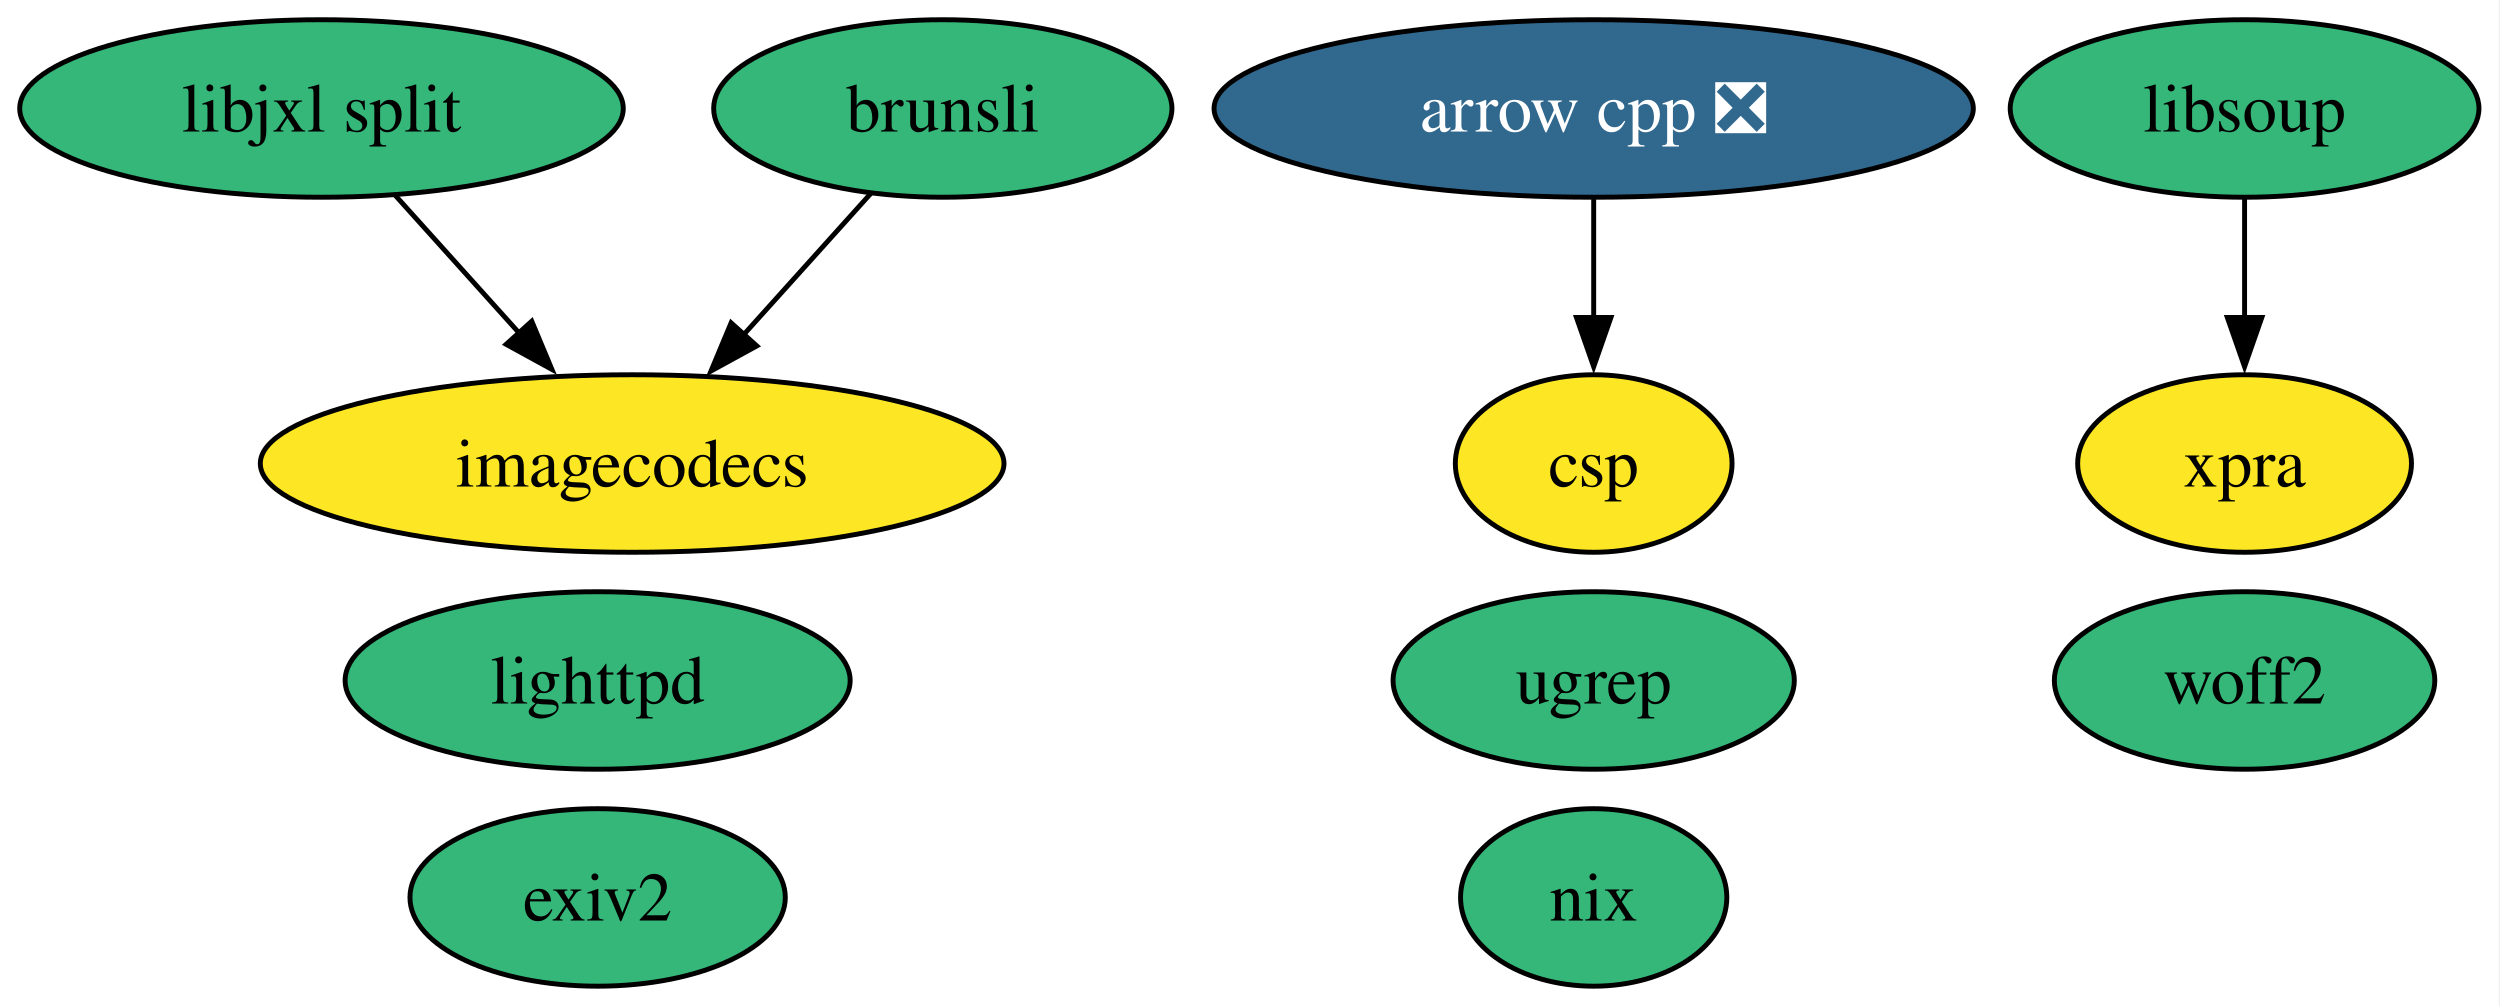
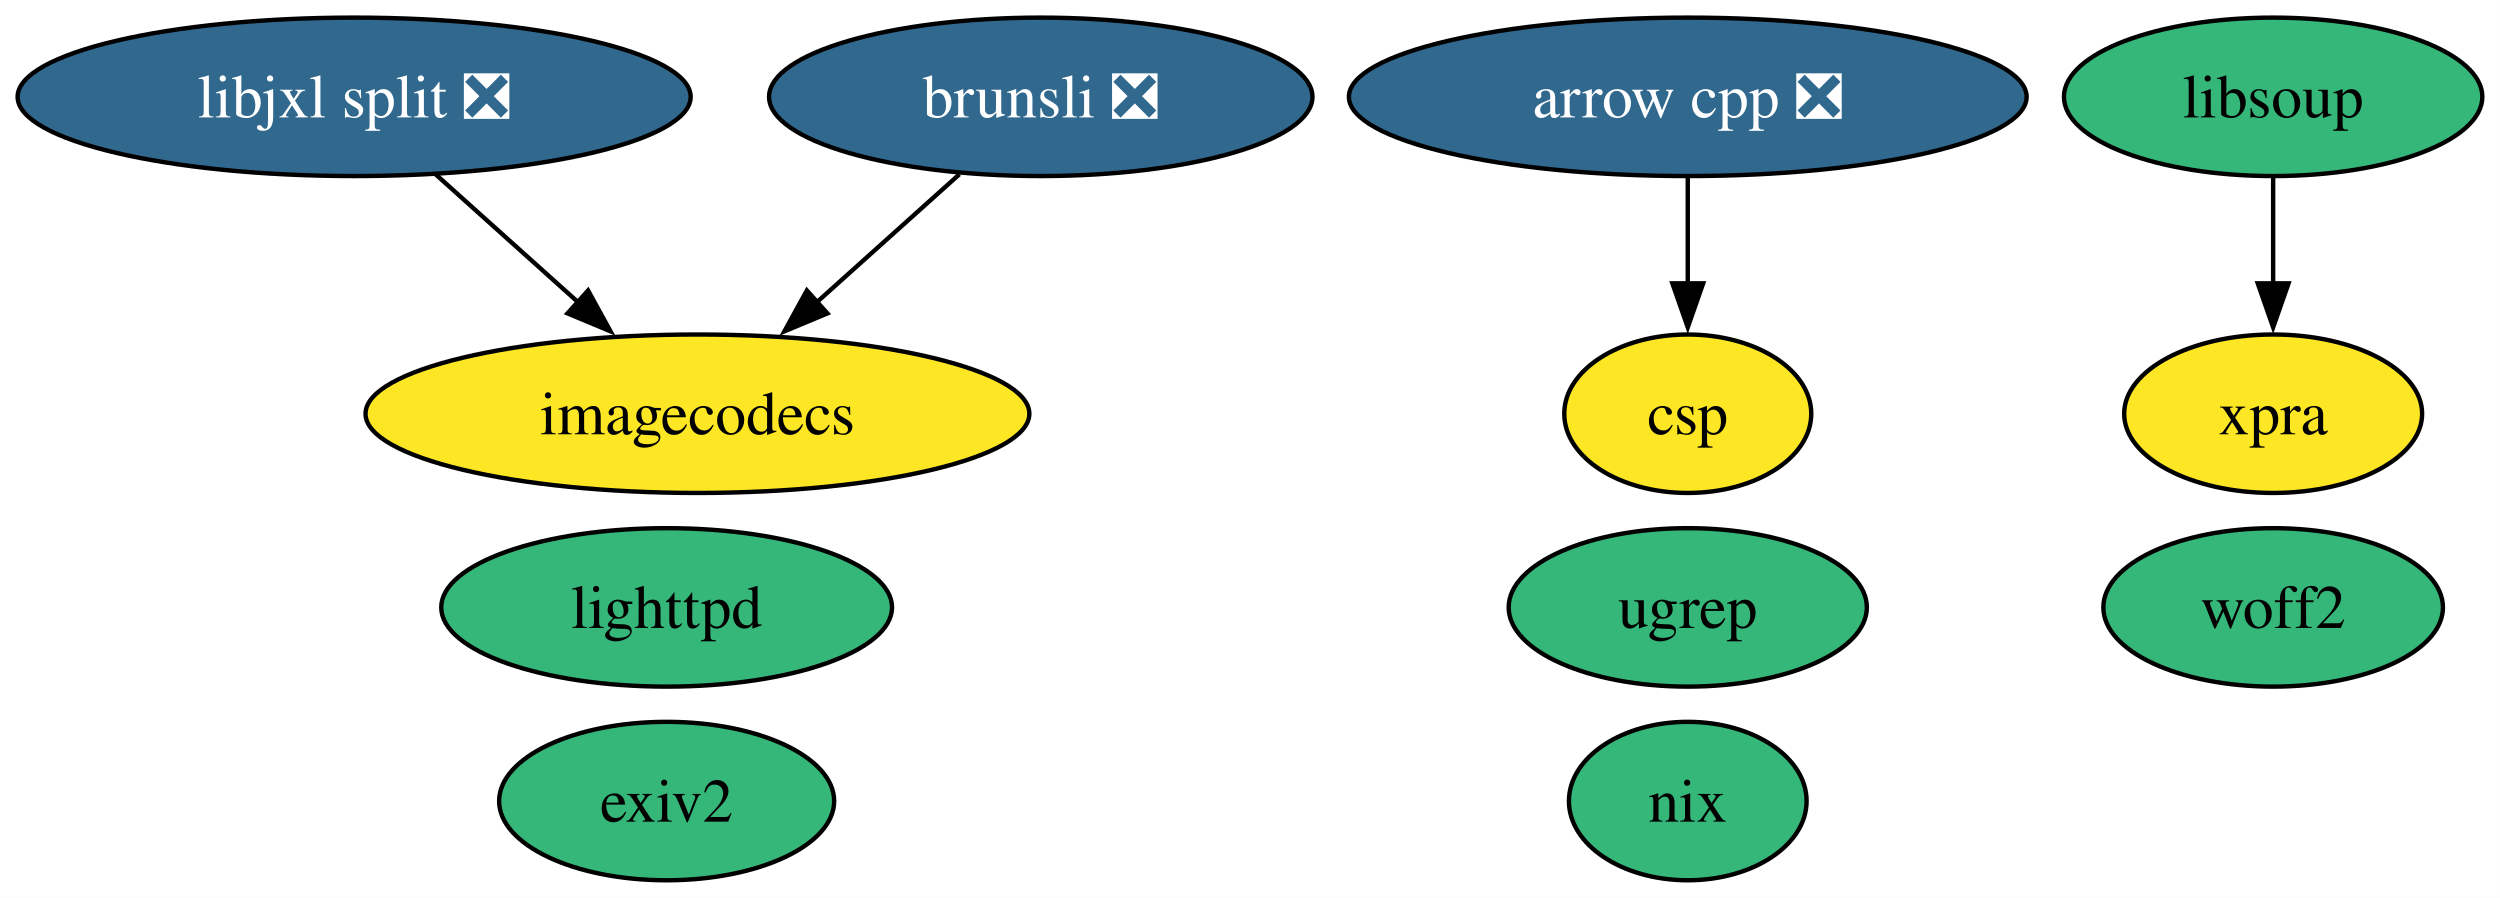
- <svg xmlns="http://www.w3.org/2000/svg" xmlns:xlink="http://www.w3.org/1999/xlink" width="507pt" height="204pt" viewBox="0.00 0.00 507.00 204.00">
+ <svg xmlns="http://www.w3.org/2000/svg" xmlns:xlink="http://www.w3.org/1999/xlink" width="568pt" height="204pt" viewBox="0.00 0.00 568.00 204.00">
  <g id="graph0" class="graph" transform="scale(1 1) rotate(0) translate(4 200)">
-     <polygon fill="white" stroke="none" points="-4,4 -4,-200 502.73,-200 502.73,4 -4,4" />
+     <polygon fill="white" stroke="none" points="-4,4 -4,-200 563.99,-200 563.99,4 -4,4" />
    <g id="node1" class="node">
      <g id="a_node1">
        <a xlink:href="https://github.com/conda-forge/arrow-cpp-feedstock/pull/1887" xlink:title="arrow cpp ❎">
-           <ellipse fill="#31688e" stroke="black" cx="319.2" cy="-178" rx="76.99" ry="18" />
-           <text xml:space="preserve" text-anchor="middle" x="319.2" y="-173.32" font-family="Times,serif" font-size="14.00" fill="white">arrow cpp ❎</text>
+           <ellipse fill="#31688e" stroke="black" cx="379.46" cy="-178" rx="76.99" ry="18" />
+           <text xml:space="preserve" text-anchor="middle" x="379.46" y="-173.32" font-family="Times,serif" font-size="14.00" fill="white">arrow cpp ❎</text>
        </a>
      </g>
    </g>
    <g id="node10" class="node">
      <g id="a_node10">
        <a xlink:href="https://github.com/conda-forge/csp-feedstock" xlink:title="csp">
-           <ellipse fill="#fde725" stroke="black" cx="319.2" cy="-106" rx="28.06" ry="18" />
-           <text xml:space="preserve" text-anchor="middle" x="319.2" y="-101.33" font-family="Times,serif" font-size="14.00">csp</text>
+           <ellipse fill="#fde725" stroke="black" cx="379.46" cy="-106" rx="28.06" ry="18" />
+           <text xml:space="preserve" text-anchor="middle" x="379.46" y="-101.33" font-family="Times,serif" font-size="14.00">csp</text>
        </a>
      </g>
    </g>
    <g id="edge1" class="edge">
-       <path fill="none" stroke="black" d="M319.2,-159.7C319.2,-152.41 319.2,-143.73 319.2,-135.54" />
-       <polygon fill="black" stroke="black" points="322.7,-135.62 319.2,-125.62 315.7,-135.62 322.7,-135.62" />
+       <path fill="none" stroke="black" d="M379.46,-159.7C379.46,-152.41 379.46,-143.73 379.46,-135.54" />
+       <polygon fill="black" stroke="black" points="382.96,-135.62 379.46,-125.62 375.96,-135.62 382.96,-135.62" />
    </g>
    <g id="node2" class="node">
      <g id="a_node2">
        <a xlink:href="https://github.com/conda-forge/lighttpd-feedstock" xlink:title="lighttpd">
-           <ellipse fill="#35b779" stroke="black" cx="117.2" cy="-62" rx="51.21" ry="18" />
-           <text xml:space="preserve" text-anchor="middle" x="117.2" y="-57.33" font-family="Times,serif" font-size="14.00">lighttpd</text>
+           <ellipse fill="#35b779" stroke="black" cx="147.46" cy="-62" rx="51.21" ry="18" />
+           <text xml:space="preserve" text-anchor="middle" x="147.46" y="-57.33" font-family="Times,serif" font-size="14.00">lighttpd</text>
        </a>
      </g>
    </g>
    <g id="node3" class="node">
      <g id="a_node3">
        <a xlink:href="https://github.com/conda-forge/exiv2-feedstock" xlink:title="exiv2">
-           <ellipse fill="#35b779" stroke="black" cx="117.2" cy="-18" rx="38.06" ry="18" />
-           <text xml:space="preserve" text-anchor="middle" x="117.2" y="-13.32" font-family="Times,serif" font-size="14.00">exiv2</text>
+           <ellipse fill="#35b779" stroke="black" cx="147.46" cy="-18" rx="38.06" ry="18" />
+           <text xml:space="preserve" text-anchor="middle" x="147.46" y="-13.32" font-family="Times,serif" font-size="14.00">exiv2</text>
        </a>
      </g>
    </g>
    <g id="node4" class="node">
      <g id="a_node4">
        <a xlink:href="https://github.com/conda-forge/nix-feedstock" xlink:title="nix">
-           <ellipse fill="#35b779" stroke="black" cx="319.2" cy="-18" rx="27" ry="18" />
-           <text xml:space="preserve" text-anchor="middle" x="319.2" y="-13.32" font-family="Times,serif" font-size="14.00">nix</text>
+           <ellipse fill="#35b779" stroke="black" cx="379.46" cy="-18" rx="27" ry="18" />
+           <text xml:space="preserve" text-anchor="middle" x="379.46" y="-13.32" font-family="Times,serif" font-size="14.00">nix</text>
        </a>
      </g>
    </g>
    <g id="node5" class="node">
      <g id="a_node5">
        <a xlink:href="https://github.com/conda-forge/imagecodecs-feedstock" xlink:title="imagecodecs">
-           <ellipse fill="#fde725" stroke="black" cx="124.2" cy="-106" rx="75.41" ry="18" />
-           <text xml:space="preserve" text-anchor="middle" x="124.2" y="-101.33" font-family="Times,serif" font-size="14.00">imagecodecs</text>
+           <ellipse fill="#fde725" stroke="black" cx="154.46" cy="-106" rx="75.41" ry="18" />
+           <text xml:space="preserve" text-anchor="middle" x="154.46" y="-101.33" font-family="Times,serif" font-size="14.00">imagecodecs</text>
        </a>
      </g>
    </g>
    <g id="node6" class="node">
      <g id="a_node6">
-         <a xlink:href="https://github.com/conda-forge/brunsli-feedstock" xlink:title="brunsli">
-           <ellipse fill="#35b779" stroke="black" cx="187.2" cy="-178" rx="46.47" ry="18" />
-           <text xml:space="preserve" text-anchor="middle" x="187.2" y="-173.32" font-family="Times,serif" font-size="14.00">brunsli</text>
+         <a xlink:href="https://github.com/conda-forge/brunsli-feedstock/pull/5" xlink:title="brunsli ❎">
+           <ellipse fill="#31688e" stroke="black" cx="232.46" cy="-178" rx="61.73" ry="18" />
+           <text xml:space="preserve" text-anchor="middle" x="232.46" y="-173.32" font-family="Times,serif" font-size="14.00" fill="white">brunsli ❎</text>
        </a>
      </g>
    </g>
    <g id="edge2" class="edge">
-       <path fill="none" stroke="black" d="M172.59,-160.76C164.91,-152.23 155.33,-141.58 146.72,-132.02" />
-       <polygon fill="black" stroke="black" points="149.48,-129.85 140.19,-124.76 144.27,-134.53 149.48,-129.85" />
+       <path fill="none" stroke="black" d="M213.98,-160.41C204.24,-151.67 192.11,-140.79 181.35,-131.13" />
+       <polygon fill="black" stroke="black" points="183.99,-128.8 174.21,-124.72 179.32,-134.01 183.99,-128.8" />
    </g>
    <g id="node7" class="node">
      <g id="a_node7">
        <a xlink:href="https://github.com/conda-forge/libsoup-feedstock" xlink:title="libsoup">
-           <ellipse fill="#35b779" stroke="black" cx="451.2" cy="-178" rx="47.53" ry="18" />
-           <text xml:space="preserve" text-anchor="middle" x="451.2" y="-173.32" font-family="Times,serif" font-size="14.00">libsoup</text>
+           <ellipse fill="#35b779" stroke="black" cx="512.46" cy="-178" rx="47.53" ry="18" />
+           <text xml:space="preserve" text-anchor="middle" x="512.46" y="-173.32" font-family="Times,serif" font-size="14.00">libsoup</text>
        </a>
      </g>
    </g>
    <g id="node8" class="node">
      <g id="a_node8">
        <a xlink:href="https://github.com/conda-forge/xpra-feedstock" xlink:title="xpra">
-           <ellipse fill="#fde725" stroke="black" cx="451.2" cy="-106" rx="33.85" ry="18" />
-           <text xml:space="preserve" text-anchor="middle" x="451.2" y="-101.33" font-family="Times,serif" font-size="14.00">xpra</text>
+           <ellipse fill="#fde725" stroke="black" cx="512.46" cy="-106" rx="33.85" ry="18" />
+           <text xml:space="preserve" text-anchor="middle" x="512.46" y="-101.33" font-family="Times,serif" font-size="14.00">xpra</text>
        </a>
      </g>
    </g>
    <g id="edge3" class="edge">
-       <path fill="none" stroke="black" d="M451.2,-159.7C451.2,-152.41 451.2,-143.73 451.2,-135.54" />
-       <polygon fill="black" stroke="black" points="454.7,-135.62 451.2,-125.62 447.7,-135.62 454.7,-135.62" />
+       <path fill="none" stroke="black" d="M512.46,-159.7C512.46,-152.41 512.46,-143.73 512.46,-135.54" />
+       <polygon fill="black" stroke="black" points="515.96,-135.62 512.46,-125.62 508.96,-135.62 515.96,-135.62" />
    </g>
    <g id="node9" class="node">
      <g id="a_node9">
-         <a xlink:href="https://github.com/conda-forge/libjxl-split-feedstock" xlink:title="libjxl split">
-           <ellipse fill="#35b779" stroke="black" cx="61.2" cy="-178" rx="61.2" ry="18" />
-           <text xml:space="preserve" text-anchor="middle" x="61.2" y="-173.32" font-family="Times,serif" font-size="14.00">libjxl split</text>
+         <a xlink:href="https://github.com/conda-forge/libjxl-split-feedstock/pull/40" xlink:title="libjxl split ❎">
+           <ellipse fill="#31688e" stroke="black" cx="76.46" cy="-178" rx="76.46" ry="18" />
+           <text xml:space="preserve" text-anchor="middle" x="76.46" y="-173.32" font-family="Times,serif" font-size="14.00" fill="white">libjxl split ❎</text>
        </a>
      </g>
    </g>
    <g id="edge4" class="edge">
-       <path fill="none" stroke="black" d="M76.13,-160.41C83.63,-152.08 92.89,-141.8 101.26,-132.49" />
-       <polygon fill="black" stroke="black" points="103.84,-134.86 107.93,-125.08 98.64,-130.17 103.84,-134.86" />
+       <path fill="none" stroke="black" d="M94.95,-160.41C104.69,-151.67 116.81,-140.79 127.57,-131.13" />
+       <polygon fill="black" stroke="black" points="129.61,-134.01 134.71,-124.72 124.93,-128.8 129.61,-134.01" />
    </g>
    <g id="node11" class="node">
      <g id="a_node11">
        <a xlink:href="https://github.com/conda-forge/ugrep-feedstock" xlink:title="ugrep">
-           <ellipse fill="#35b779" stroke="black" cx="319.2" cy="-62" rx="40.69" ry="18" />
-           <text xml:space="preserve" text-anchor="middle" x="319.2" y="-57.33" font-family="Times,serif" font-size="14.00">ugrep</text>
+           <ellipse fill="#35b779" stroke="black" cx="379.46" cy="-62" rx="40.69" ry="18" />
+           <text xml:space="preserve" text-anchor="middle" x="379.46" y="-57.33" font-family="Times,serif" font-size="14.00">ugrep</text>
        </a>
      </g>
    </g>
    <g id="node12" class="node">
      <g id="a_node12">
        <a xlink:href="https://github.com/conda-forge/woff2-feedstock" xlink:title="woff2">
-           <ellipse fill="#35b779" stroke="black" cx="451.2" cy="-62" rx="38.58" ry="18" />
-           <text xml:space="preserve" text-anchor="middle" x="451.2" y="-57.33" font-family="Times,serif" font-size="14.00">woff2</text>
+           <ellipse fill="#35b779" stroke="black" cx="512.46" cy="-62" rx="38.58" ry="18" />
+           <text xml:space="preserve" text-anchor="middle" x="512.46" y="-57.33" font-family="Times,serif" font-size="14.00">woff2</text>
        </a>
      </g>
    </g>
  </g>
</svg>
